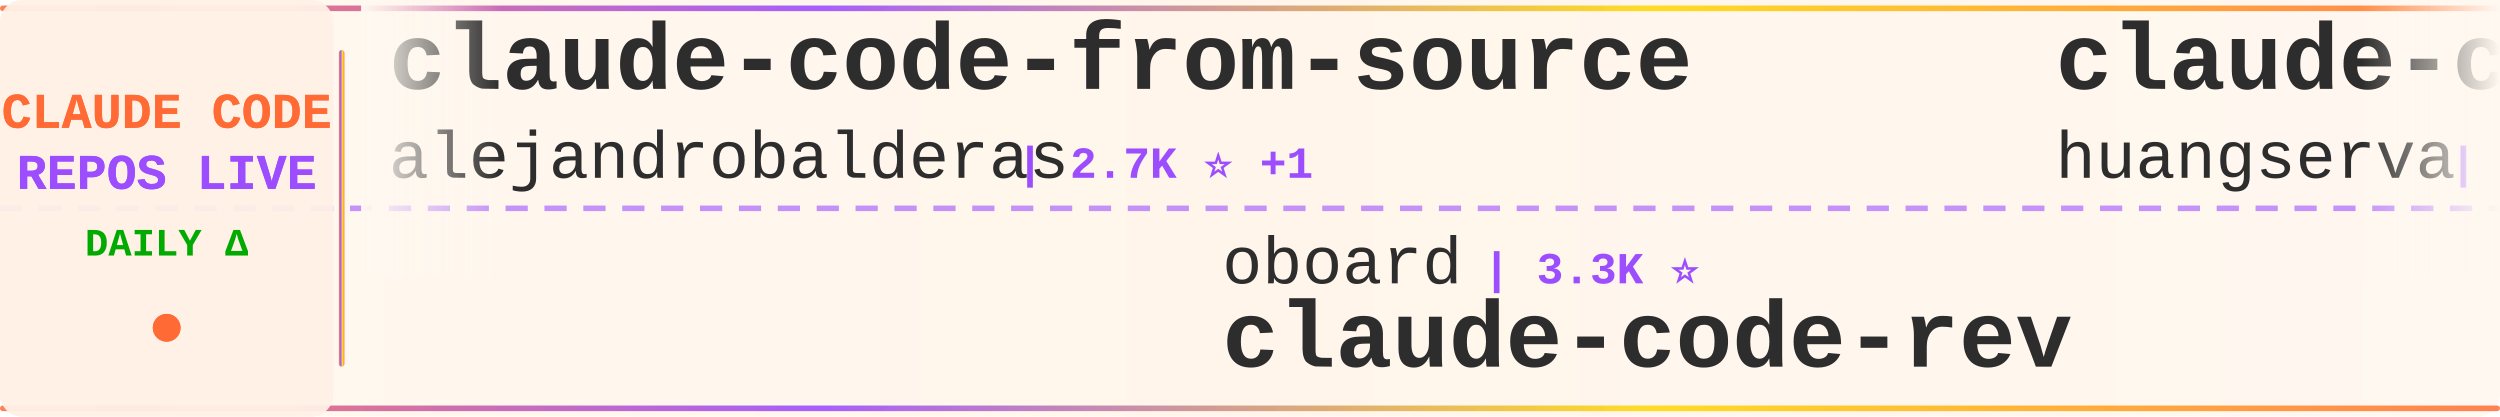
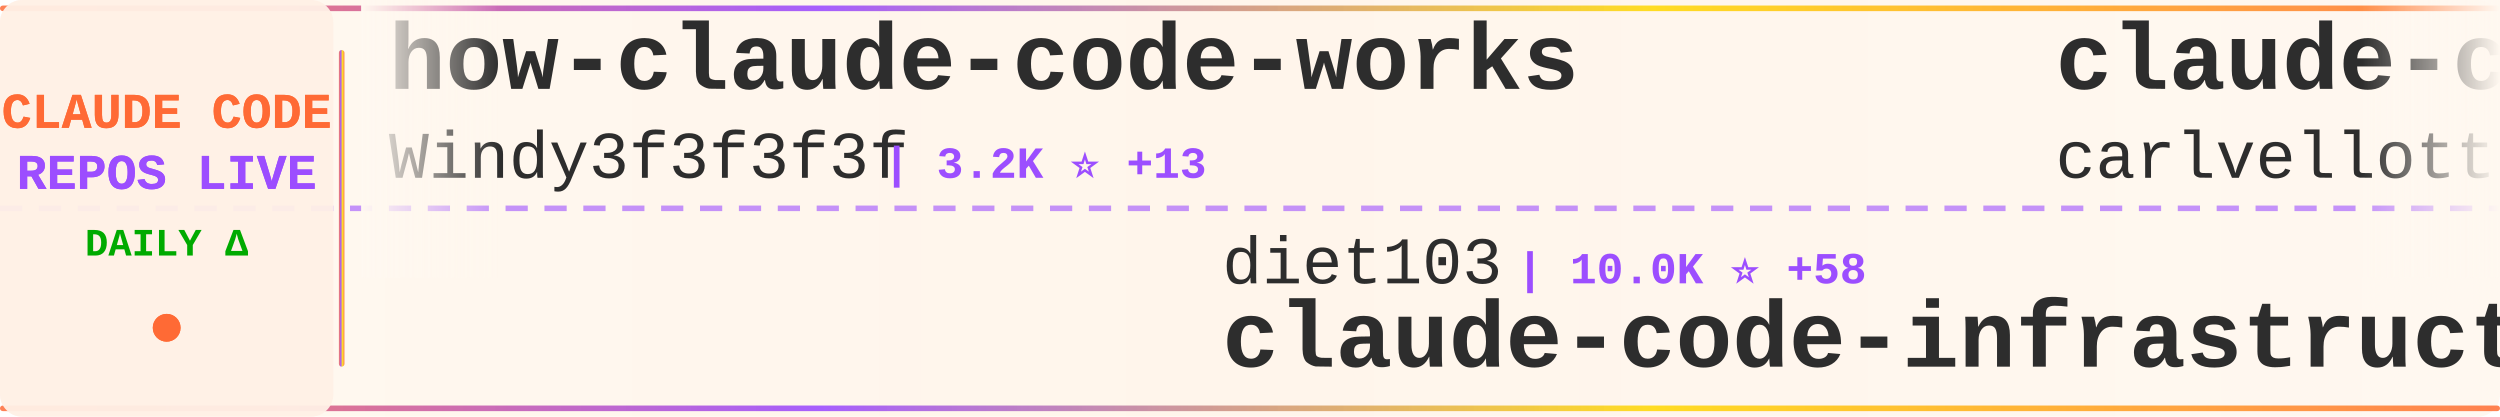
<svg xmlns="http://www.w3.org/2000/svg" width="900" height="150">
  <defs>
    <linearGradient id="tickerBg" x1="0%" y1="0%" x2="100%" y2="0%">
      <stop offset="0%" style="stop-color:#fff8f0;stop-opacity:0.98" />
      <stop offset="50%" style="stop-color:#fff5eb;stop-opacity:1" />
      <stop offset="100%" style="stop-color:#fff8f0;stop-opacity:0.98" />
    </linearGradient>
    <linearGradient id="borderGrad" x1="0%" y1="0%" x2="100%" y2="0%">
      <stop offset="0%" style="stop-color:#FF6B35;stop-opacity:0.85">
        <animate attributeName="stop-opacity" values="0.85;1;0.85" dur="2s" repeatCount="indefinite" />
      </stop>
      <stop offset="33%" style="stop-color:#9C4EFF;stop-opacity:0.9">
        <animate attributeName="stop-opacity" values="0.9;1;0.9" dur="2.2s" repeatCount="indefinite" />
      </stop>
      <stop offset="66%" style="stop-color:#FFD700;stop-opacity:0.85">
        <animate attributeName="stop-opacity" values="0.85;1;0.85" dur="1.8s" repeatCount="indefinite" />
      </stop>
      <stop offset="100%" style="stop-color:#FF6B35;stop-opacity:0.85">
        <animate attributeName="stop-opacity" values="0.85;1;0.85" dur="2s" repeatCount="indefinite" />
      </stop>
    </linearGradient>
    <filter id="textGlow">
      <feGaussianBlur stdDeviation="0.15" result="coloredBlur" />
      <feMerge>
        <feMergeNode in="coloredBlur" />
        <feMergeNode in="SourceGraphic" />
      </feMerge>
    </filter>
    <filter id="metricGlow">
      <feGaussianBlur stdDeviation="0.2" result="coloredBlur" />
      <feMerge>
        <feMergeNode in="coloredBlur" />
        <feMergeNode in="SourceGraphic" />
      </feMerge>
    </filter>
    <linearGradient id="leftFade" x1="0%" y1="0%" x2="100%" y2="0%">
      <stop offset="0%" style="stop-color:#fff8f0;stop-opacity:1" />
      <stop offset="100%" style="stop-color:#fff8f0;stop-opacity:0" />
    </linearGradient>
    <linearGradient id="rightFade" x1="0%" y1="0%" x2="100%" y2="0%">
      <stop offset="0%" style="stop-color:#fff8f0;stop-opacity:0" />
      <stop offset="100%" style="stop-color:#fff8f0;stop-opacity:1" />
    </linearGradient>
  </defs>
  <rect width="900" height="150" fill="url(#tickerBg)" rx="8" />
  <rect x="0" y="2" width="900" height="2" fill="url(#borderGrad)" rx="1" />
  <rect x="0" y="146" width="900" height="2" fill="url(#borderGrad)" rx="1" />
  <line x1="0" y1="75" x2="900" y2="75" stroke="#9C4EFF" stroke-width="2" stroke-dasharray="8 6" opacity="0.6" />
  <rect x="0" y="0" width="120" height="150" fill="#fff0e6" opacity="0.95" rx="8" />
  <text x="60" y="46" font-family="'Courier New', monospace" font-size="18" font-weight="bold" fill="#FF6B35" text-anchor="middle" filter="url(#textGlow)">
    CLAUDE CODE
  </text>
  <text x="60" y="68" font-family="'Courier New', monospace" font-size="18" font-weight="bold" fill="#9C4EFF" text-anchor="middle" filter="url(#textGlow)">
    REPOS LIVE
  </text>
  <text x="60" y="92" font-family="'Courier New', monospace" font-size="14" font-weight="bold" fill="#00aa00" text-anchor="middle">
    DAILY Δ
  </text>
  <circle cx="60" cy="118" r="5" fill="#FF6B35" filter="url(#metricGlow)">
    <animate attributeName="r" values="4;6;4" dur="1.5s" repeatCount="indefinite" />
    <animate attributeName="opacity" values="0.6;1;0.6" dur="1.5s" repeatCount="indefinite" />
  </circle>
  <rect x="122" y="18" width="2" height="114" fill="url(#borderGrad)" rx="1" />
  <clipPath id="tickerClip">
    <rect x="130" y="0" width="770" height="150" />
  </clipPath>
  <g clip-path="url(#tickerClip)">
    <g id="tickerItems">
      <animateTransform attributeName="transform" attributeType="XML" type="translate" from="0 0" to="-3000 0" dur="54s" repeatCount="indefinite" />
      <g transform="translate(0, 0)">
-         <text x="140" y="32" font-family="'Courier New', monospace" font-size="34" font-weight="bold" fill="#2d2d2d">claude-code-from-source</text>
-         <text x="140" y="64" font-family="'Courier New', monospace" font-size="24" font-weight="normal" fill="#2d2d2d" opacity="1.0">alejandrobalderas</text>
-         <text x="366" y="64" font-family="'Courier New', monospace" font-size="16" font-weight="bold" fill="#9C4EFF"> | 2.7K ⭐ +1</text>
+         <text x="140" y="32" font-family="'Courier New', monospace" font-size="34" font-weight="bold" fill="#2d2d2d">how-claude-code-works</text>
+         <text x="140" y="64" font-family="'Courier New', monospace" font-size="24" font-weight="normal" fill="#2d2d2d" opacity="1.0">Windy3f3f3f3f</text>
+         <text x="318" y="64" font-family="'Courier New', monospace" font-size="16" font-weight="bold" fill="#9C4EFF"> | 3.2K ⭐ +13</text>
      </g>
      <g transform="translate(300, 0)">
-         <text x="140" y="102" font-family="'Courier New', monospace" font-size="24" font-weight="normal" fill="#2d2d2d" opacity="1.0">oboard</text>
-         <text x="234" y="102" font-family="'Courier New', monospace" font-size="16" font-weight="bold" fill="#9C4EFF"> | 3.3K ⭐</text>
-         <text x="140" y="132" font-family="'Courier New', monospace" font-size="34" font-weight="bold" fill="#2d2d2d">claude-code-rev</text>
+         <text x="140" y="102" font-family="'Courier New', monospace" font-size="24" font-weight="normal" fill="#2d2d2d" opacity="1.0">diet103</text>
+         <text x="246" y="102" font-family="'Courier New', monospace" font-size="16" font-weight="bold" fill="#9C4EFF"> | 10.0K ⭐ +58</text>
+         <text x="140" y="132" font-family="'Courier New', monospace" font-size="34" font-weight="bold" fill="#2d2d2d">claude-code-infrastructu...</text>
      </g>
      <g transform="translate(600, 0)">
+         <text x="140" y="32" font-family="'Courier New', monospace" font-size="34" font-weight="bold" fill="#2d2d2d">claude-code-pm-course</text>
+         <text x="140" y="64" font-family="'Courier New', monospace" font-size="24" font-weight="normal" fill="#2d2d2d" opacity="1.0">carlvellotti</text>
+         <text x="306" y="64" font-family="'Courier New', monospace" font-size="16" font-weight="bold" fill="#9C4EFF"> | 2.1K ⭐ +1</text>
+       </g>
+       <g transform="translate(900, 0)">
+         <text x="140" y="102" font-family="'Courier New', monospace" font-size="24" font-weight="normal" fill="#2d2d2d" opacity="1.0">multica-ai</text>
+         <text x="282" y="102" font-family="'Courier New', monospace" font-size="16" font-weight="bold" fill="#9C4EFF"> | 194.8K ⭐ +383</text>
+         <text x="140" y="132" font-family="'Courier New', monospace" font-size="34" font-weight="bold" fill="#2d2d2d">andrej-karpathy-skills</text>
+       </g>
+       <g transform="translate(1200, 0)">
+         <text x="140" y="32" font-family="'Courier New', monospace" font-size="34" font-weight="bold" fill="#2d2d2d">ralph-claude-code</text>
+         <text x="140" y="64" font-family="'Courier New', monospace" font-size="24" font-weight="normal" fill="#2d2d2d" opacity="1.0">frankbria</text>
+         <text x="270" y="64" font-family="'Courier New', monospace" font-size="16" font-weight="bold" fill="#9C4EFF"> | 9.6K ⭐ +3</text>
+       </g>
+       <g transform="translate(1500, 0)">
+         <text x="140" y="102" font-family="'Courier New', monospace" font-size="24" font-weight="normal" fill="#2d2d2d" opacity="1.0">fuergaosi233</text>
+         <text x="306" y="102" font-family="'Courier New', monospace" font-size="16" font-weight="bold" fill="#9C4EFF"> | 2.7K ⭐ +5</text>
+         <text x="140" y="132" font-family="'Courier New', monospace" font-size="34" font-weight="bold" fill="#2d2d2d">claude-code-proxy</text>
+       </g>
+       <g transform="translate(1800, 0)">
        <text x="140" y="32" font-family="'Courier New', monospace" font-size="34" font-weight="bold" fill="#2d2d2d">claude-code-cli</text>
        <text x="140" y="64" font-family="'Courier New', monospace" font-size="24" font-weight="normal" fill="#2d2d2d" opacity="1.0">huangserva</text>
        <text x="282" y="64" font-family="'Courier New', monospace" font-size="16" font-weight="bold" fill="#9C4EFF"> | 622 ⭐</text>
      </g>
-       <g transform="translate(900, 0)">
-         <text x="140" y="102" font-family="'Courier New', monospace" font-size="24" font-weight="normal" fill="#2d2d2d" opacity="1.0">anthropics</text>
-         <text x="282" y="102" font-family="'Courier New', monospace" font-size="16" font-weight="bold" fill="#9C4EFF"> | 918 ⭐ +2</text>
-         <text x="140" y="132" font-family="'Courier New', monospace" font-size="34" font-weight="bold" fill="#2d2d2d">claude-code-base-action</text>
-       </g>
-       <g transform="translate(1200, 0)">
-         <text x="140" y="32" font-family="'Courier New', monospace" font-size="34" font-weight="bold" fill="#2d2d2d">claude-code-my-workflow</text>
-         <text x="140" y="64" font-family="'Courier New', monospace" font-size="24" font-weight="normal" fill="#2d2d2d" opacity="1.0">pedrohcgs</text>
-         <text x="270" y="64" font-family="'Courier New', monospace" font-size="16" font-weight="bold" fill="#9C4EFF"> | 1.4K ⭐ +3</text>
-       </g>
-       <g transform="translate(1500, 0)">
-         <text x="140" y="102" font-family="'Courier New', monospace" font-size="24" font-weight="normal" fill="#2d2d2d" opacity="1.0">Maciek-roboblog</text>
-         <text x="342" y="102" font-family="'Courier New', monospace" font-size="16" font-weight="bold" fill="#9C4EFF"> | 8.5K ⭐ +8</text>
-         <text x="140" y="132" font-family="'Courier New', monospace" font-size="34" font-weight="bold" fill="#2d2d2d">Claude-Code-Usage-Monito...</text>
-       </g>
-       <g transform="translate(1800, 0)">
-         <text x="140" y="32" font-family="'Courier New', monospace" font-size="34" font-weight="bold" fill="#2d2d2d">Auto-claude-code-researc...</text>
-         <text x="140" y="64" font-family="'Courier New', monospace" font-size="24" font-weight="normal" fill="#2d2d2d" opacity="1.0">wanshuiyin</text>
-         <text x="282" y="64" font-family="'Courier New', monospace" font-size="16" font-weight="bold" fill="#9C4EFF"> | 13.6K ⭐ +44</text>
-       </g>
      <g transform="translate(2100, 0)">
-         <text x="140" y="102" font-family="'Courier New', monospace" font-size="24" font-weight="normal" fill="#2d2d2d" opacity="1.0">LING71671</text>
-         <text x="270" y="102" font-family="'Courier New', monospace" font-size="16" font-weight="bold" fill="#9C4EFF"> | 924 ⭐ +3</text>
-         <text x="140" y="132" font-family="'Courier New', monospace" font-size="34" font-weight="bold" fill="#2d2d2d">Open-ClaudeCode</text>
+         <text x="140" y="102" font-family="'Courier New', monospace" font-size="24" font-weight="normal" fill="#2d2d2d" opacity="1.0">ding113</text>
+         <text x="246" y="102" font-family="'Courier New', monospace" font-size="16" font-weight="bold" fill="#9C4EFF"> | 3.3K ⭐ +6</text>
+         <text x="140" y="132" font-family="'Courier New', monospace" font-size="34" font-weight="bold" fill="#2d2d2d">claude-code-hub</text>
      </g>
      <g transform="translate(2400, 0)">
-         <text x="140" y="32" font-family="'Courier New', monospace" font-size="34" font-weight="bold" fill="#2d2d2d">claude-code-action</text>
-         <text x="140" y="64" font-family="'Courier New', monospace" font-size="24" font-weight="normal" fill="#2d2d2d" opacity="1.0">anthropics</text>
-         <text x="282" y="64" font-family="'Courier New', monospace" font-size="16" font-weight="bold" fill="#9C4EFF"> | 8.4K ⭐ +11</text>
+         <text x="140" y="32" font-family="'Courier New', monospace" font-size="34" font-weight="bold" fill="#2d2d2d">claude-code-prompts</text>
+         <text x="140" y="64" font-family="'Courier New', monospace" font-size="24" font-weight="normal" fill="#2d2d2d" opacity="1.0">repowise-dev</text>
+         <text x="306" y="64" font-family="'Courier New', monospace" font-size="16" font-weight="bold" fill="#9C4EFF"> | 1.2K ⭐</text>
      </g>
      <g transform="translate(2700, 0)">
-         <text x="140" y="102" font-family="'Courier New', monospace" font-size="24" font-weight="normal" fill="#2d2d2d" opacity="1.0">andrew-kramer-inno</text>
-         <text x="378" y="102" font-family="'Courier New', monospace" font-size="16" font-weight="bold" fill="#9C4EFF"> | 595 ⭐</text>
-         <text x="140" y="132" font-family="'Courier New', monospace" font-size="34" font-weight="bold" fill="#2d2d2d">claude-code-source-build</text>
+         <text x="140" y="102" font-family="'Courier New', monospace" font-size="24" font-weight="normal" fill="#2d2d2d" opacity="1.0">ponponon</text>
+         <text x="258" y="102" font-family="'Courier New', monospace" font-size="16" font-weight="bold" fill="#9C4EFF"> | 2.3K ⭐ +2</text>
+         <text x="140" y="132" font-family="'Courier New', monospace" font-size="34" font-weight="bold" fill="#2d2d2d">claude_code_src</text>
      </g>
      <g transform="translate(3000, 0)">
-         <text x="140" y="32" font-family="'Courier New', monospace" font-size="34" font-weight="bold" fill="#2d2d2d">claude-code-from-source</text>
-         <text x="140" y="64" font-family="'Courier New', monospace" font-size="24" font-weight="normal" fill="#2d2d2d" opacity="1.0">alejandrobalderas</text>
-         <text x="366" y="64" font-family="'Courier New', monospace" font-size="16" font-weight="bold" fill="#9C4EFF"> | 2.7K ⭐ +1</text>
+         <text x="140" y="32" font-family="'Courier New', monospace" font-size="34" font-weight="bold" fill="#2d2d2d">how-claude-code-works</text>
+         <text x="140" y="64" font-family="'Courier New', monospace" font-size="24" font-weight="normal" fill="#2d2d2d" opacity="1.0">Windy3f3f3f3f</text>
+         <text x="318" y="64" font-family="'Courier New', monospace" font-size="16" font-weight="bold" fill="#9C4EFF"> | 3.2K ⭐ +13</text>
      </g>
      <g transform="translate(3300, 0)">
-         <text x="140" y="102" font-family="'Courier New', monospace" font-size="24" font-weight="normal" fill="#2d2d2d" opacity="1.0">oboard</text>
-         <text x="234" y="102" font-family="'Courier New', monospace" font-size="16" font-weight="bold" fill="#9C4EFF"> | 3.3K ⭐</text>
-         <text x="140" y="132" font-family="'Courier New', monospace" font-size="34" font-weight="bold" fill="#2d2d2d">claude-code-rev</text>
+         <text x="140" y="102" font-family="'Courier New', monospace" font-size="24" font-weight="normal" fill="#2d2d2d" opacity="1.0">diet103</text>
+         <text x="246" y="102" font-family="'Courier New', monospace" font-size="16" font-weight="bold" fill="#9C4EFF"> | 10.0K ⭐ +58</text>
+         <text x="140" y="132" font-family="'Courier New', monospace" font-size="34" font-weight="bold" fill="#2d2d2d">claude-code-infrastructu...</text>
      </g>
      <g transform="translate(3600, 0)">
-         <text x="140" y="32" font-family="'Courier New', monospace" font-size="34" font-weight="bold" fill="#2d2d2d">claude-code-cli</text>
-         <text x="140" y="64" font-family="'Courier New', monospace" font-size="24" font-weight="normal" fill="#2d2d2d" opacity="1.0">huangserva</text>
-         <text x="282" y="64" font-family="'Courier New', monospace" font-size="16" font-weight="bold" fill="#9C4EFF"> | 622 ⭐</text>
+         <text x="140" y="32" font-family="'Courier New', monospace" font-size="34" font-weight="bold" fill="#2d2d2d">claude-code-pm-course</text>
+         <text x="140" y="64" font-family="'Courier New', monospace" font-size="24" font-weight="normal" fill="#2d2d2d" opacity="1.0">carlvellotti</text>
+         <text x="306" y="64" font-family="'Courier New', monospace" font-size="16" font-weight="bold" fill="#9C4EFF"> | 2.1K ⭐ +1</text>
      </g>
      <g transform="translate(3900, 0)">
-         <text x="140" y="102" font-family="'Courier New', monospace" font-size="24" font-weight="normal" fill="#2d2d2d" opacity="1.0">anthropics</text>
-         <text x="282" y="102" font-family="'Courier New', monospace" font-size="16" font-weight="bold" fill="#9C4EFF"> | 918 ⭐ +2</text>
-         <text x="140" y="132" font-family="'Courier New', monospace" font-size="34" font-weight="bold" fill="#2d2d2d">claude-code-base-action</text>
+         <text x="140" y="102" font-family="'Courier New', monospace" font-size="24" font-weight="normal" fill="#2d2d2d" opacity="1.0">multica-ai</text>
+         <text x="282" y="102" font-family="'Courier New', monospace" font-size="16" font-weight="bold" fill="#9C4EFF"> | 194.8K ⭐ +383</text>
+         <text x="140" y="132" font-family="'Courier New', monospace" font-size="34" font-weight="bold" fill="#2d2d2d">andrej-karpathy-skills</text>
      </g>
    </g>
  </g>
  <rect x="130" y="0" width="50" height="100" fill="url(#leftFade)" />
  <rect x="850" y="0" width="50" height="100" fill="url(#rightFade)" />
</svg>
